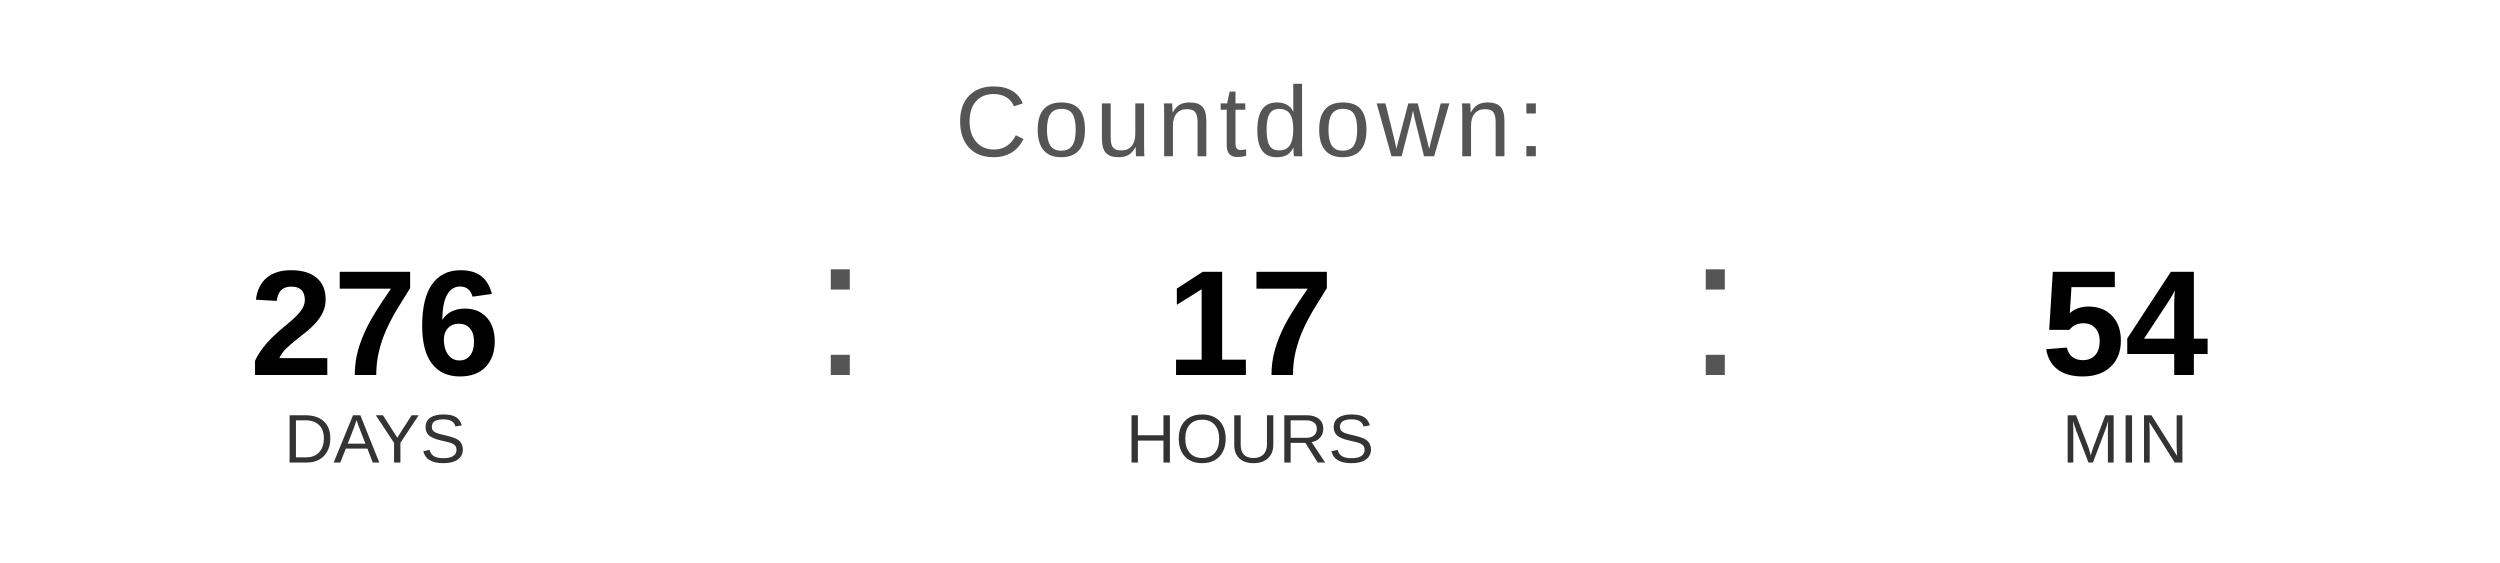
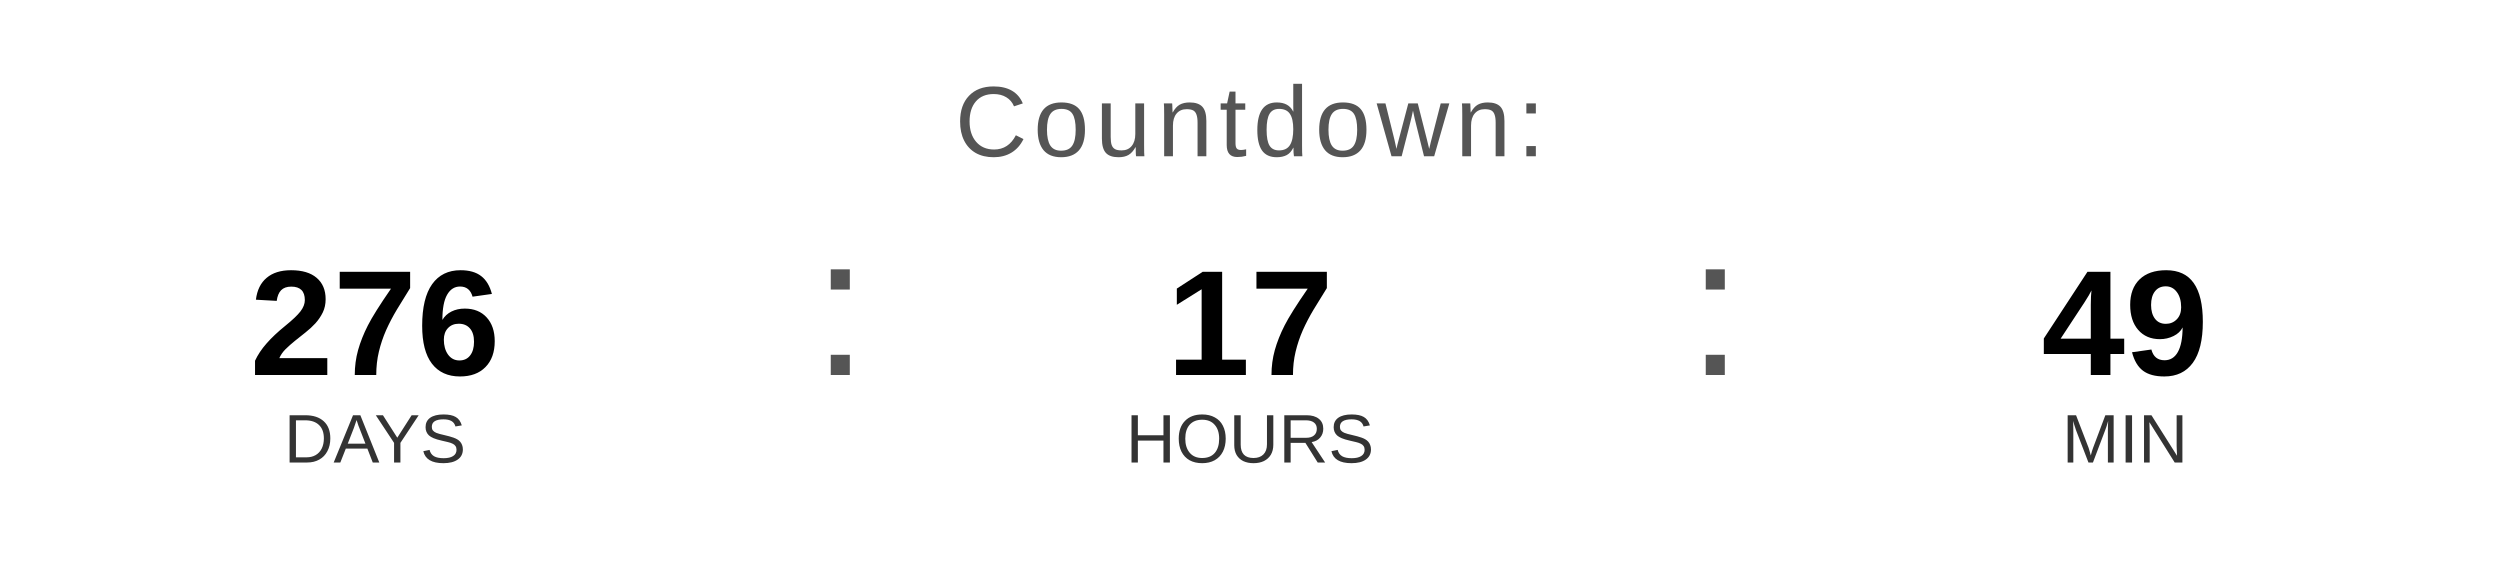
<svg xmlns="http://www.w3.org/2000/svg" width="400" height="90" viewBox="0 0 400 90">
  <text x="200" y="25" font-family="Arial, Helvetica, sans-serif" font-size="16" fill="#555555" text-anchor="middle" letter-spacing="1">
    Countdown:
  </text>
  <text x="60" y="60" font-family="Arial, Helvetica, sans-serif" font-size="24" font-weight="bold" fill="#000000" text-anchor="middle">276</text>
  <text x="60" y="74" font-family="Arial, Helvetica, sans-serif" font-size="11" fill="#333333" text-anchor="middle">DAYS</text>
  <text x="130" y="60" font-family="Arial, sans-serif" font-size="32" fill="#555555">:</text>
  <text x="200" y="60" font-family="Arial, Helvetica, sans-serif" font-size="24" font-weight="bold" fill="#000000" text-anchor="middle">17</text>
  <text x="200" y="74" font-family="Arial, Helvetica, sans-serif" font-size="11" fill="#333333" text-anchor="middle">HOURS</text>
  <text x="270" y="60" font-family="Arial, sans-serif" font-size="32" fill="#555555">:</text>
-   <text x="340" y="60" font-family="Arial, Helvetica, sans-serif" font-size="24" font-weight="bold" fill="#000000" text-anchor="middle">54</text>
+   <text x="340" y="60" font-family="Arial, Helvetica, sans-serif" font-size="24" font-weight="bold" fill="#000000" text-anchor="middle">49</text>
  <text x="340" y="74" font-family="Arial, Helvetica, sans-serif" font-size="11" fill="#333333" text-anchor="middle">MIN</text>
</svg>
